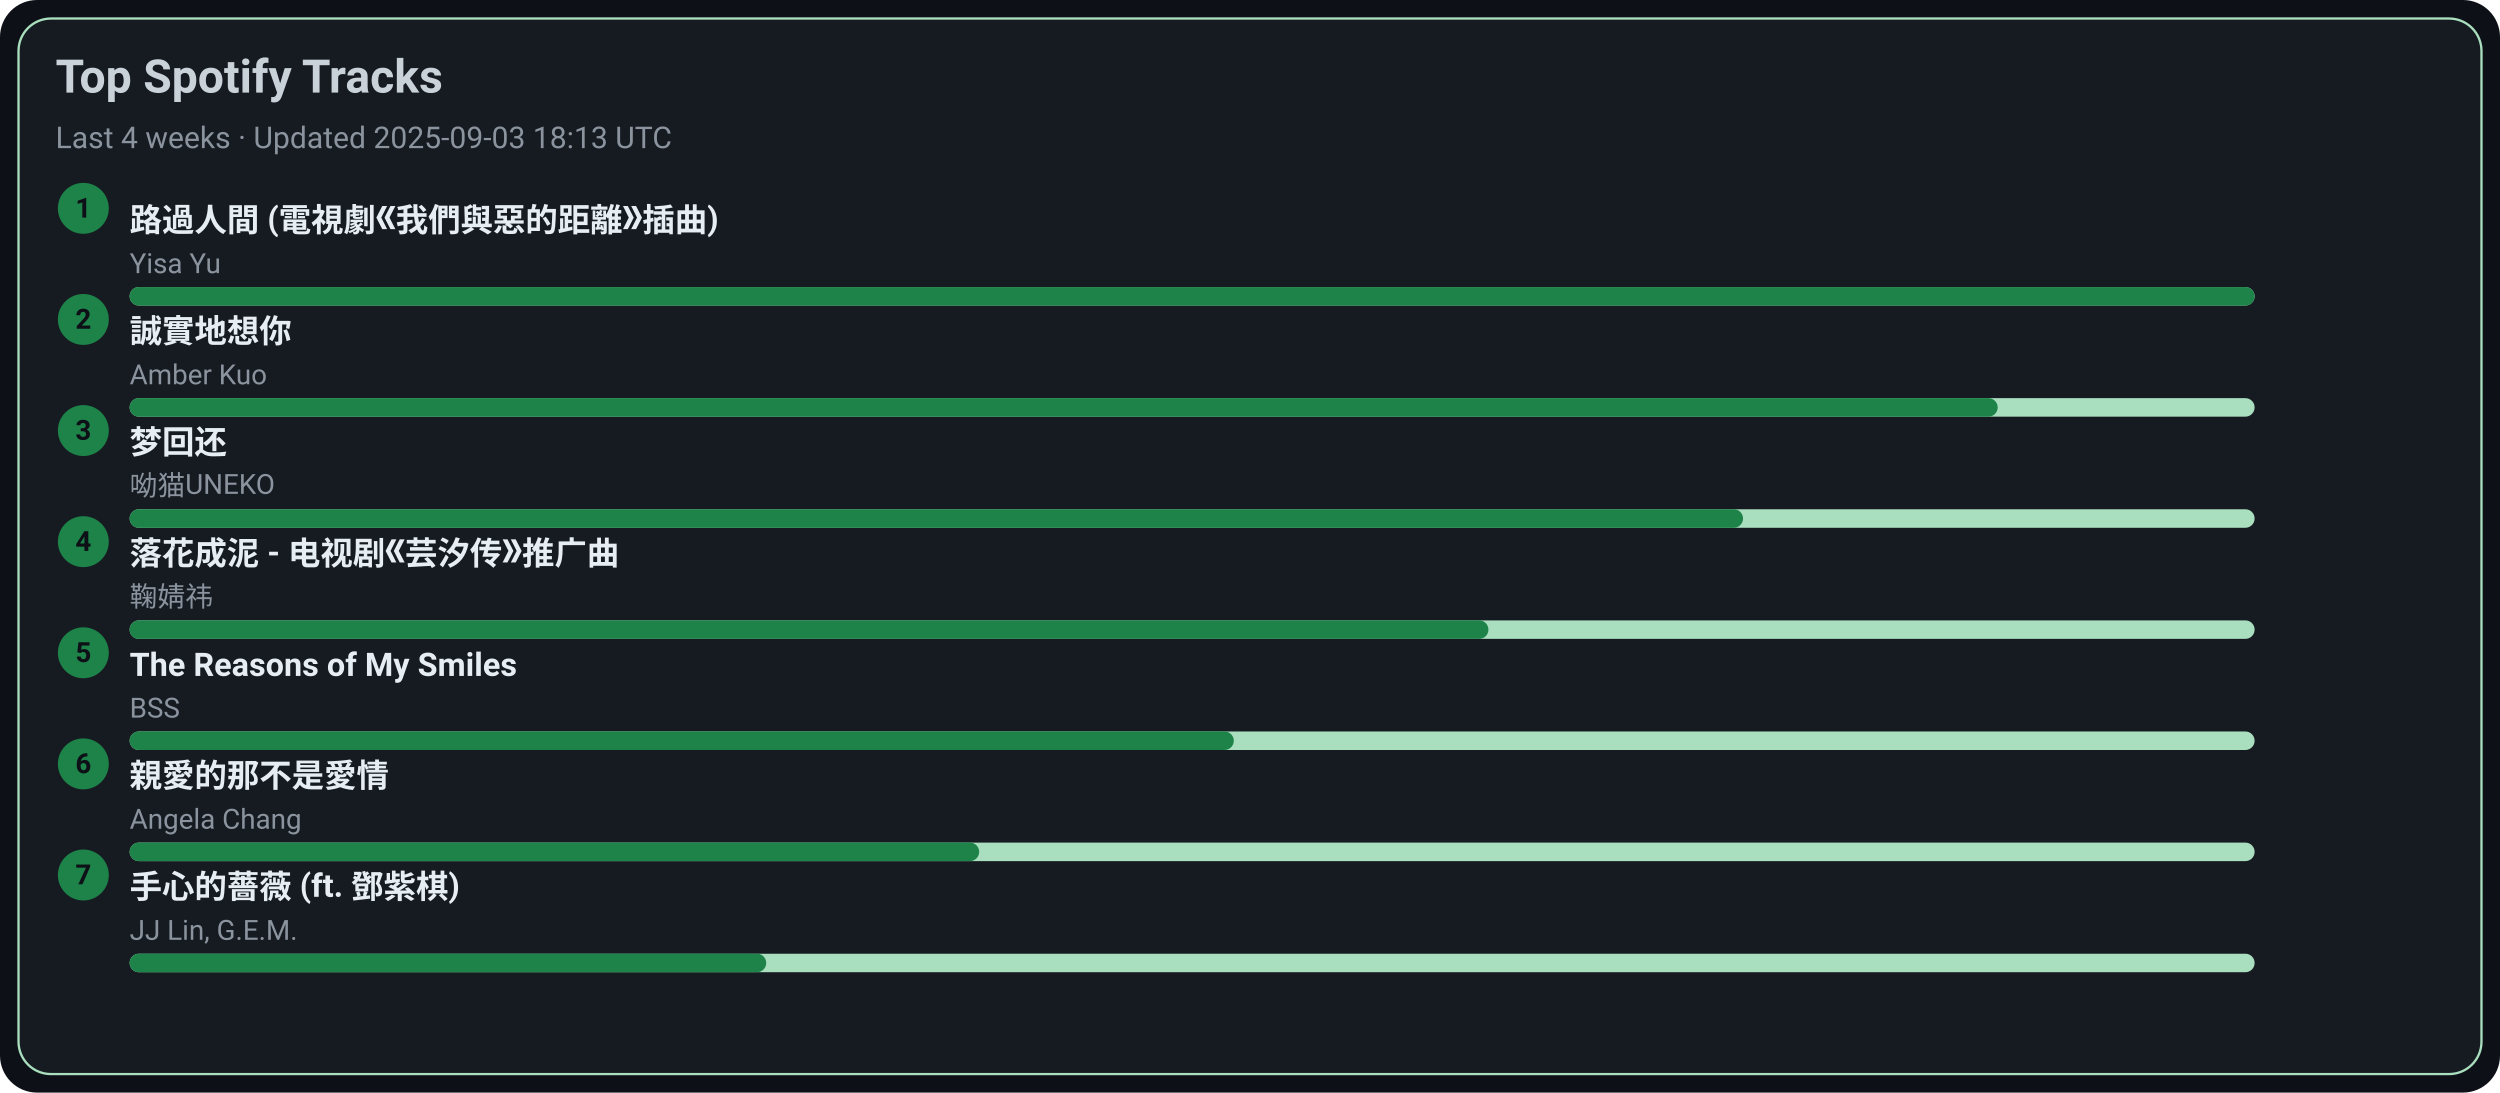
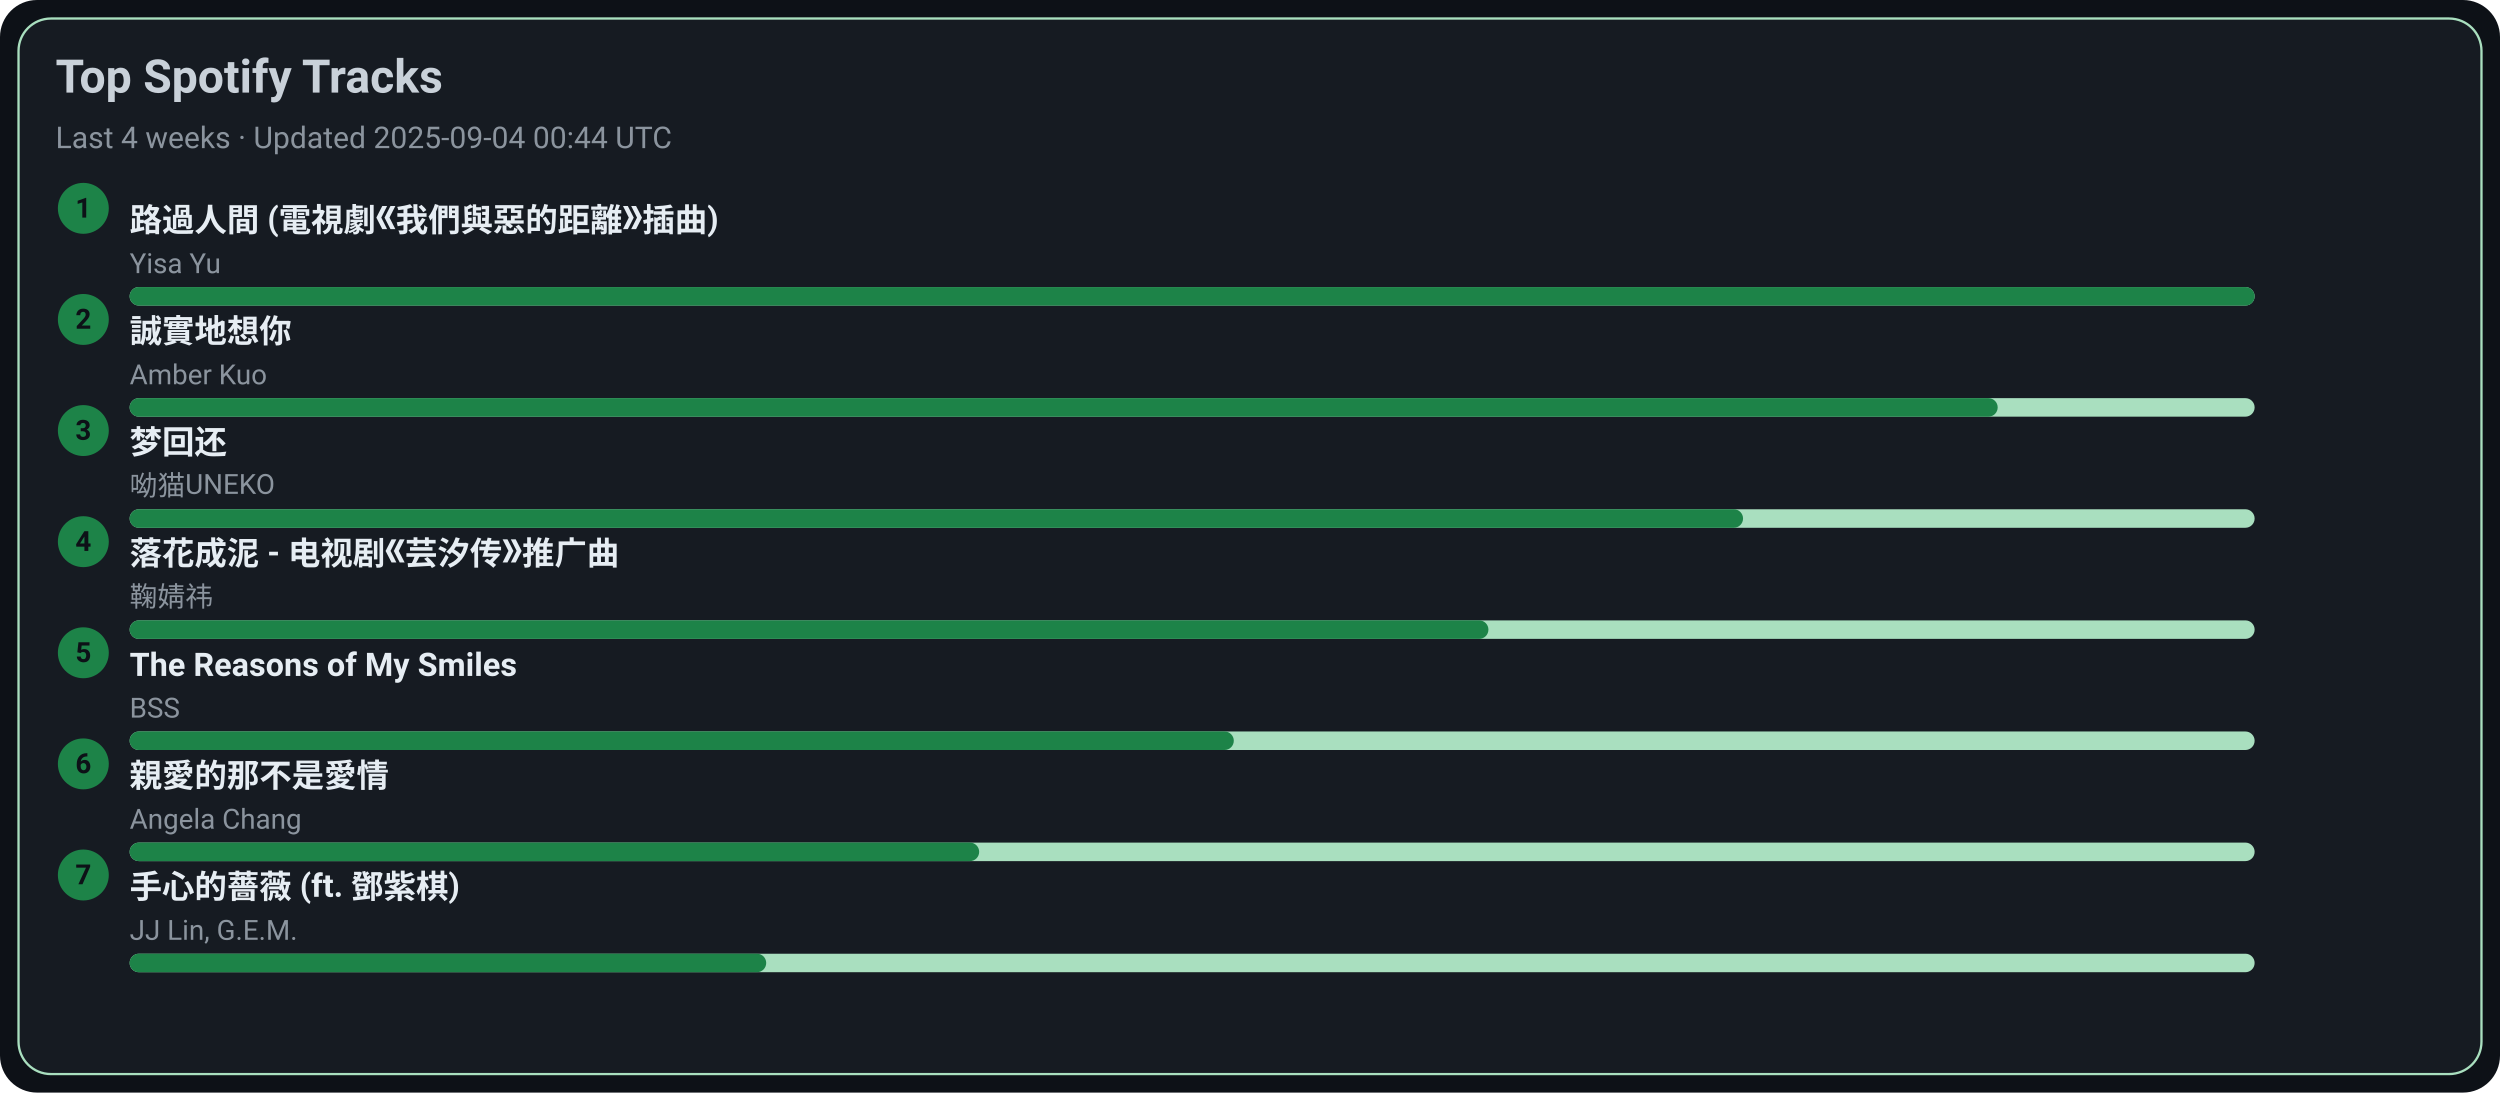
<svg xmlns="http://www.w3.org/2000/svg" width="1080" height="472" viewBox="0 0 1080 472">
  <style>text{font-family:-apple-system,BlinkMacSystemFont,Segoe UI,Roboto,Ubuntu,Helvetica Neue,Arial,Noto Sans,sans-serif}</style>
  <rect width="1080" height="472" rx="16" fill="#0d1117" />
  <rect x="8" y="8" width="1064" height="456" rx="14" fill="#161b22" stroke="#A9DFBF" />
  <text x="24" y="40" font-size="20" fill="#c9d1d9" font-weight="600">Top Spotify Tracks</text>
-   <text x="24" y="64" font-size="13" fill="#8b949e">Last 4 weeks · Updated 2025-09-03 18:13 UTC</text>
+   <text x="24" y="64" font-size="13" fill="#8b949e">Last 4 weeks · Updated 2025-09-04 00:44 UTC</text>
  <circle cx="36" cy="90" r="11" fill="#1D8348" />
  <text x="36" y="94" text-anchor="middle" font-size="12" fill="#0d1117" font-weight="700">1</text>
  <a href="https://open.spotify.com/track/1ZSleGniKMWNrWvK5cGALO" target="_blank" rel="noopener noreferrer">
    <text x="56" y="100" font-size="14" fill="#e6edf3" font-weight="600">路過人間 (電視劇《我們與惡的距離》插曲)</text>
  </a>
  <text x="56" y="118" font-size="12" fill="#8b949e">Yisa Yu</text>
  <rect x="56" y="124" width="918" height="8" rx="4" fill="#A9DFBF" />
  <rect x="56" y="124" width="918" height="8" rx="4" fill="#1D8348" />
  <circle cx="36" cy="138" r="11" fill="#1D8348" />
  <text x="36" y="142" text-anchor="middle" font-size="12" fill="#0d1117" font-weight="700">2</text>
  <a href="https://open.spotify.com/track/1SPZzj8QzOwZoAGKXMGLGJ" target="_blank" rel="noopener noreferrer">
    <text x="56" y="148" font-size="14" fill="#e6edf3" font-weight="600">誠實地想你</text>
  </a>
  <text x="56" y="166" font-size="12" fill="#8b949e">Amber Kuo</text>
  <rect x="56" y="172" width="918" height="8" rx="4" fill="#A9DFBF" />
  <rect x="56" y="172" width="807" height="8" rx="4" fill="#1D8348" />
  <circle cx="36" cy="186" r="11" fill="#1D8348" />
  <text x="36" y="190" text-anchor="middle" font-size="12" fill="#0d1117" font-weight="700">3</text>
  <a href="https://open.spotify.com/track/6jTK3YxlFysC8g0Ye9tbPK" target="_blank" rel="noopener noreferrer">
    <text x="56" y="196" font-size="14" fill="#e6edf3" font-weight="600">梦回还</text>
  </a>
  <text x="56" y="214" font-size="12" fill="#8b949e">呦猫UNEKO</text>
  <rect x="56" y="220" width="918" height="8" rx="4" fill="#A9DFBF" />
  <rect x="56" y="220" width="697" height="8" rx="4" fill="#1D8348" />
  <circle cx="36" cy="234" r="11" fill="#1D8348" />
  <text x="36" y="238" text-anchor="middle" font-size="12" fill="#0d1117" font-weight="700">4</text>
  <a href="https://open.spotify.com/track/3kOZsJz3crGIWWHeoCNa0O" target="_blank" rel="noopener noreferrer">
    <text x="56" y="244" font-size="14" fill="#e6edf3" font-weight="600">落花成泥 - 电视剧《芸汐传》推广曲</text>
  </a>
  <text x="56" y="262" font-size="12" fill="#8b949e">鞠婧祎</text>
  <rect x="56" y="268" width="918" height="8" rx="4" fill="#A9DFBF" />
  <rect x="56" y="268" width="587" height="8" rx="4" fill="#1D8348" />
  <circle cx="36" cy="282" r="11" fill="#1D8348" />
  <text x="36" y="286" text-anchor="middle" font-size="12" fill="#0d1117" font-weight="700">5</text>
  <a href="https://open.spotify.com/track/1amowbJ9HHFFSFdg2ubM7G" target="_blank" rel="noopener noreferrer">
    <text x="56" y="292" font-size="14" fill="#e6edf3" font-weight="600">The Reasons of My Smiles</text>
  </a>
  <text x="56" y="310" font-size="12" fill="#8b949e">BSS</text>
  <rect x="56" y="316" width="918" height="8" rx="4" fill="#A9DFBF" />
  <rect x="56" y="316" width="477" height="8" rx="4" fill="#1D8348" />
  <circle cx="36" cy="330" r="11" fill="#1D8348" />
  <text x="36" y="334" text-anchor="middle" font-size="12" fill="#0d1117" font-weight="700">6</text>
  <a href="https://open.spotify.com/track/1MAv2SJPGVVDHyFlhflmYR" target="_blank" rel="noopener noreferrer">
    <text x="56" y="340" font-size="14" fill="#e6edf3" font-weight="600">親愛的那不是愛情</text>
  </a>
  <text x="56" y="358" font-size="12" fill="#8b949e">Angela Chang</text>
  <rect x="56" y="364" width="918" height="8" rx="4" fill="#A9DFBF" />
  <rect x="56" y="364" width="367" height="8" rx="4" fill="#1D8348" />
  <circle cx="36" cy="378" r="11" fill="#1D8348" />
  <text x="36" y="382" text-anchor="middle" font-size="12" fill="#0d1117" font-weight="700">7</text>
  <a href="https://open.spotify.com/track/0w0u6SaUF3mtxMX0Dohnud" target="_blank" rel="noopener noreferrer">
    <text x="56" y="388" font-size="14" fill="#e6edf3" font-weight="600">手心的薔薇 (ft. 鄧紫棋)</text>
  </a>
  <text x="56" y="406" font-size="12" fill="#8b949e">JJ Lin, G.E.M.</text>
  <rect x="56" y="412" width="918" height="8" rx="4" fill="#A9DFBF" />
  <rect x="56" y="412" width="275" height="8" rx="4" fill="#1D8348" />
</svg>
